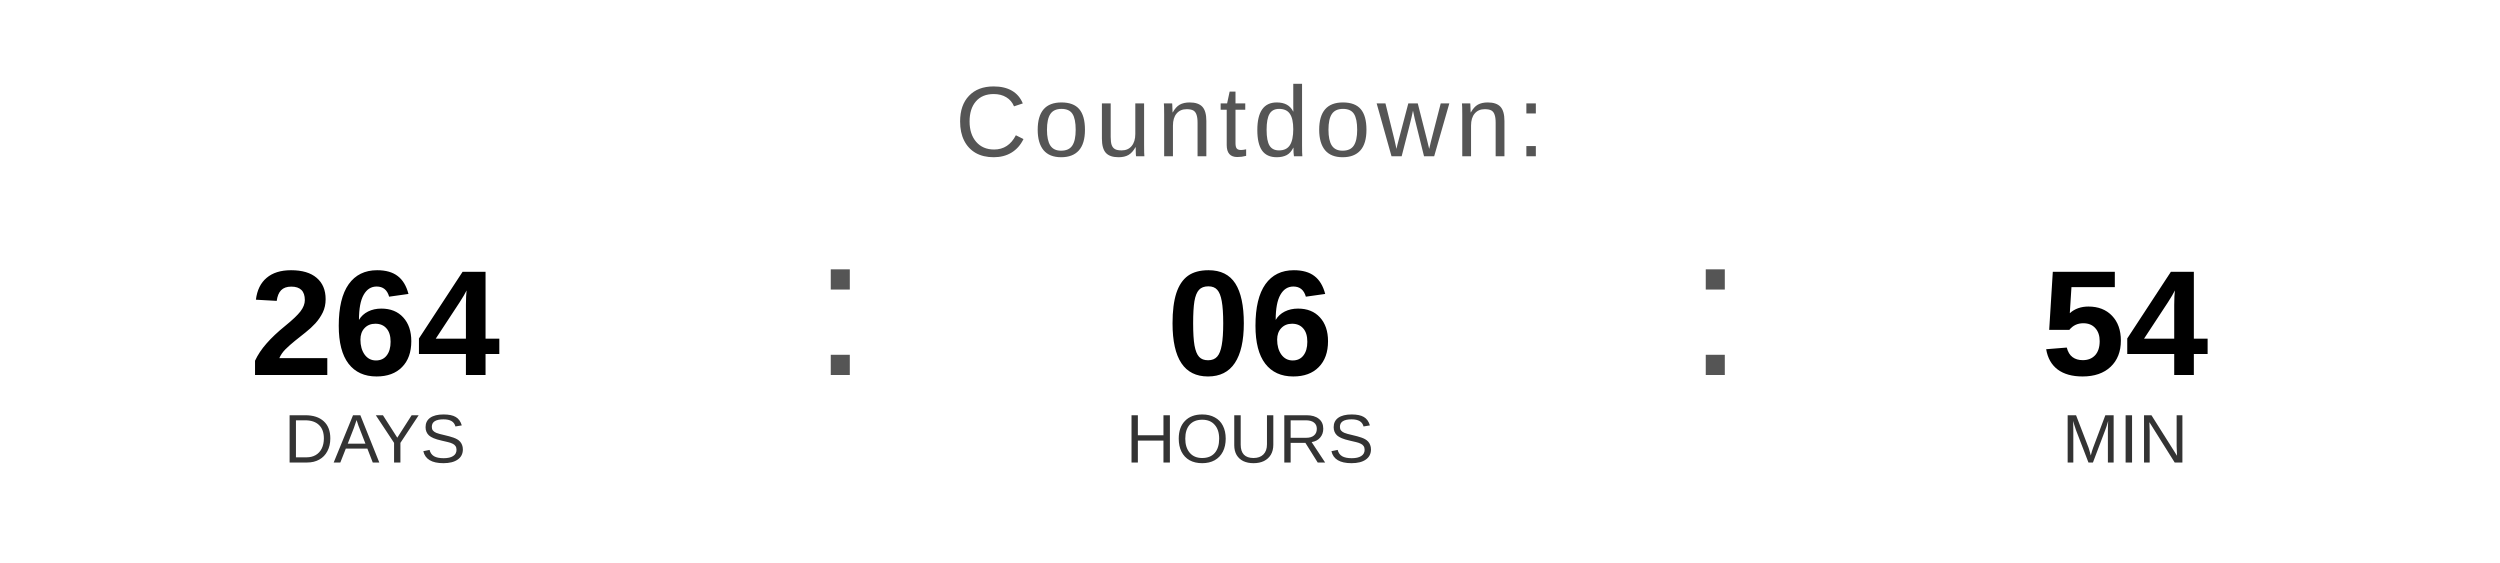
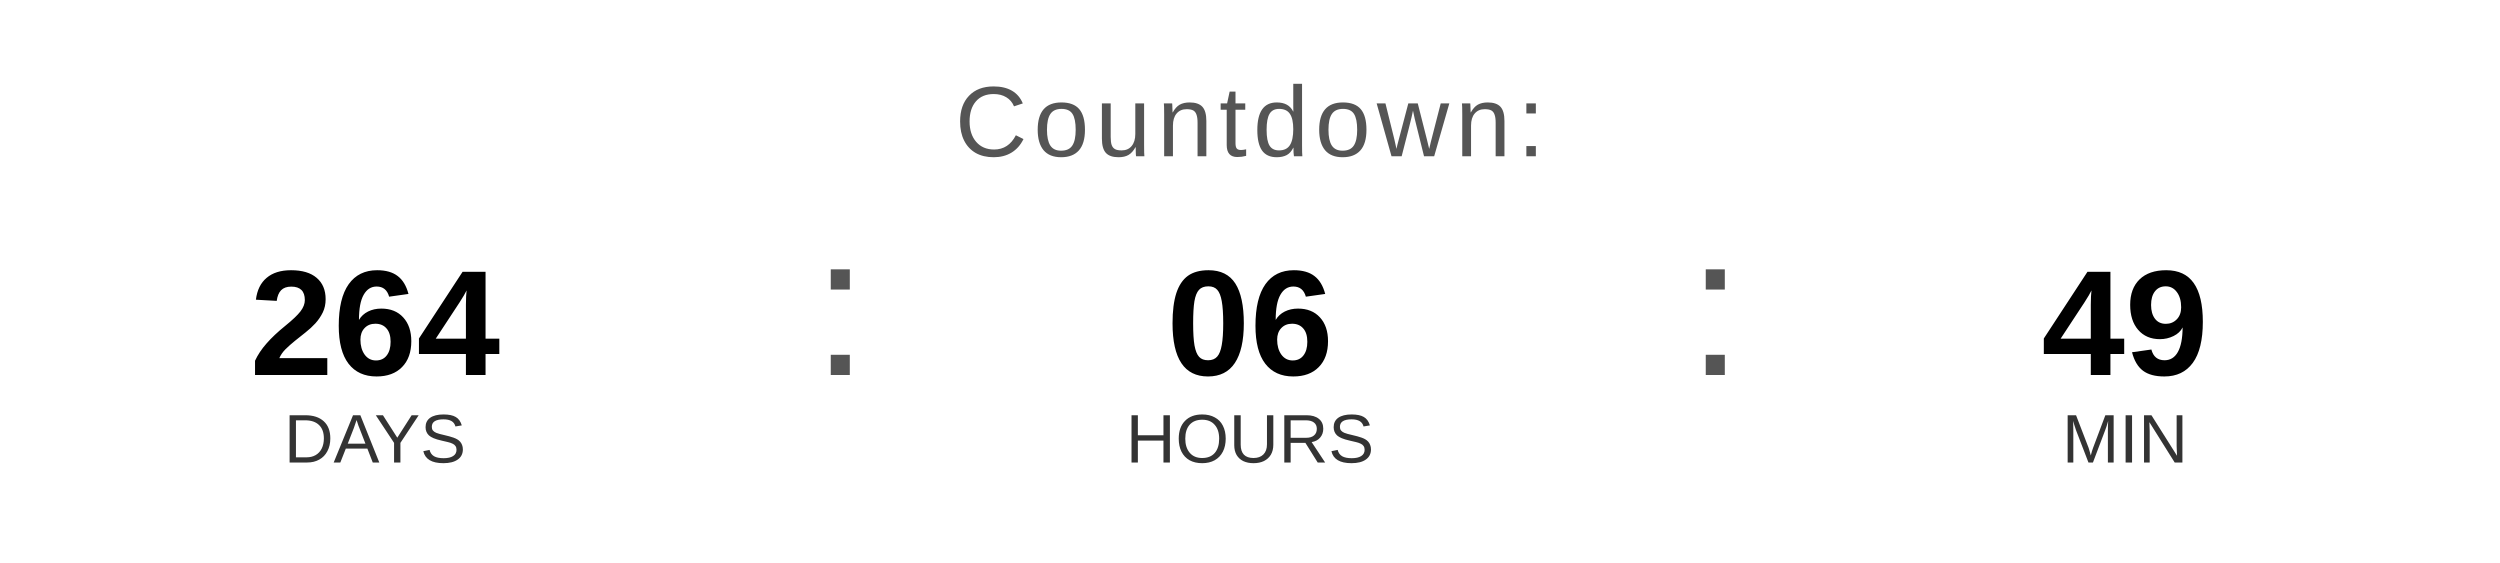
<svg xmlns="http://www.w3.org/2000/svg" width="400" height="90" viewBox="0 0 400 90">
  <text x="200" y="25" font-family="Arial, Helvetica, sans-serif" font-size="16" fill="#555555" text-anchor="middle" letter-spacing="1">
    Countdown:
  </text>
  <text x="60" y="60" font-family="Arial, Helvetica, sans-serif" font-size="24" font-weight="bold" fill="#000000" text-anchor="middle">264</text>
  <text x="60" y="74" font-family="Arial, Helvetica, sans-serif" font-size="11" fill="#333333" text-anchor="middle">DAYS</text>
  <text x="130" y="60" font-family="Arial, sans-serif" font-size="32" fill="#555555">:</text>
  <text x="200" y="60" font-family="Arial, Helvetica, sans-serif" font-size="24" font-weight="bold" fill="#000000" text-anchor="middle">06</text>
  <text x="200" y="74" font-family="Arial, Helvetica, sans-serif" font-size="11" fill="#333333" text-anchor="middle">HOURS</text>
  <text x="270" y="60" font-family="Arial, sans-serif" font-size="32" fill="#555555">:</text>
-   <text x="340" y="60" font-family="Arial, Helvetica, sans-serif" font-size="24" font-weight="bold" fill="#000000" text-anchor="middle">54</text>
+   <text x="340" y="60" font-family="Arial, Helvetica, sans-serif" font-size="24" font-weight="bold" fill="#000000" text-anchor="middle">49</text>
  <text x="340" y="74" font-family="Arial, Helvetica, sans-serif" font-size="11" fill="#333333" text-anchor="middle">MIN</text>
</svg>
